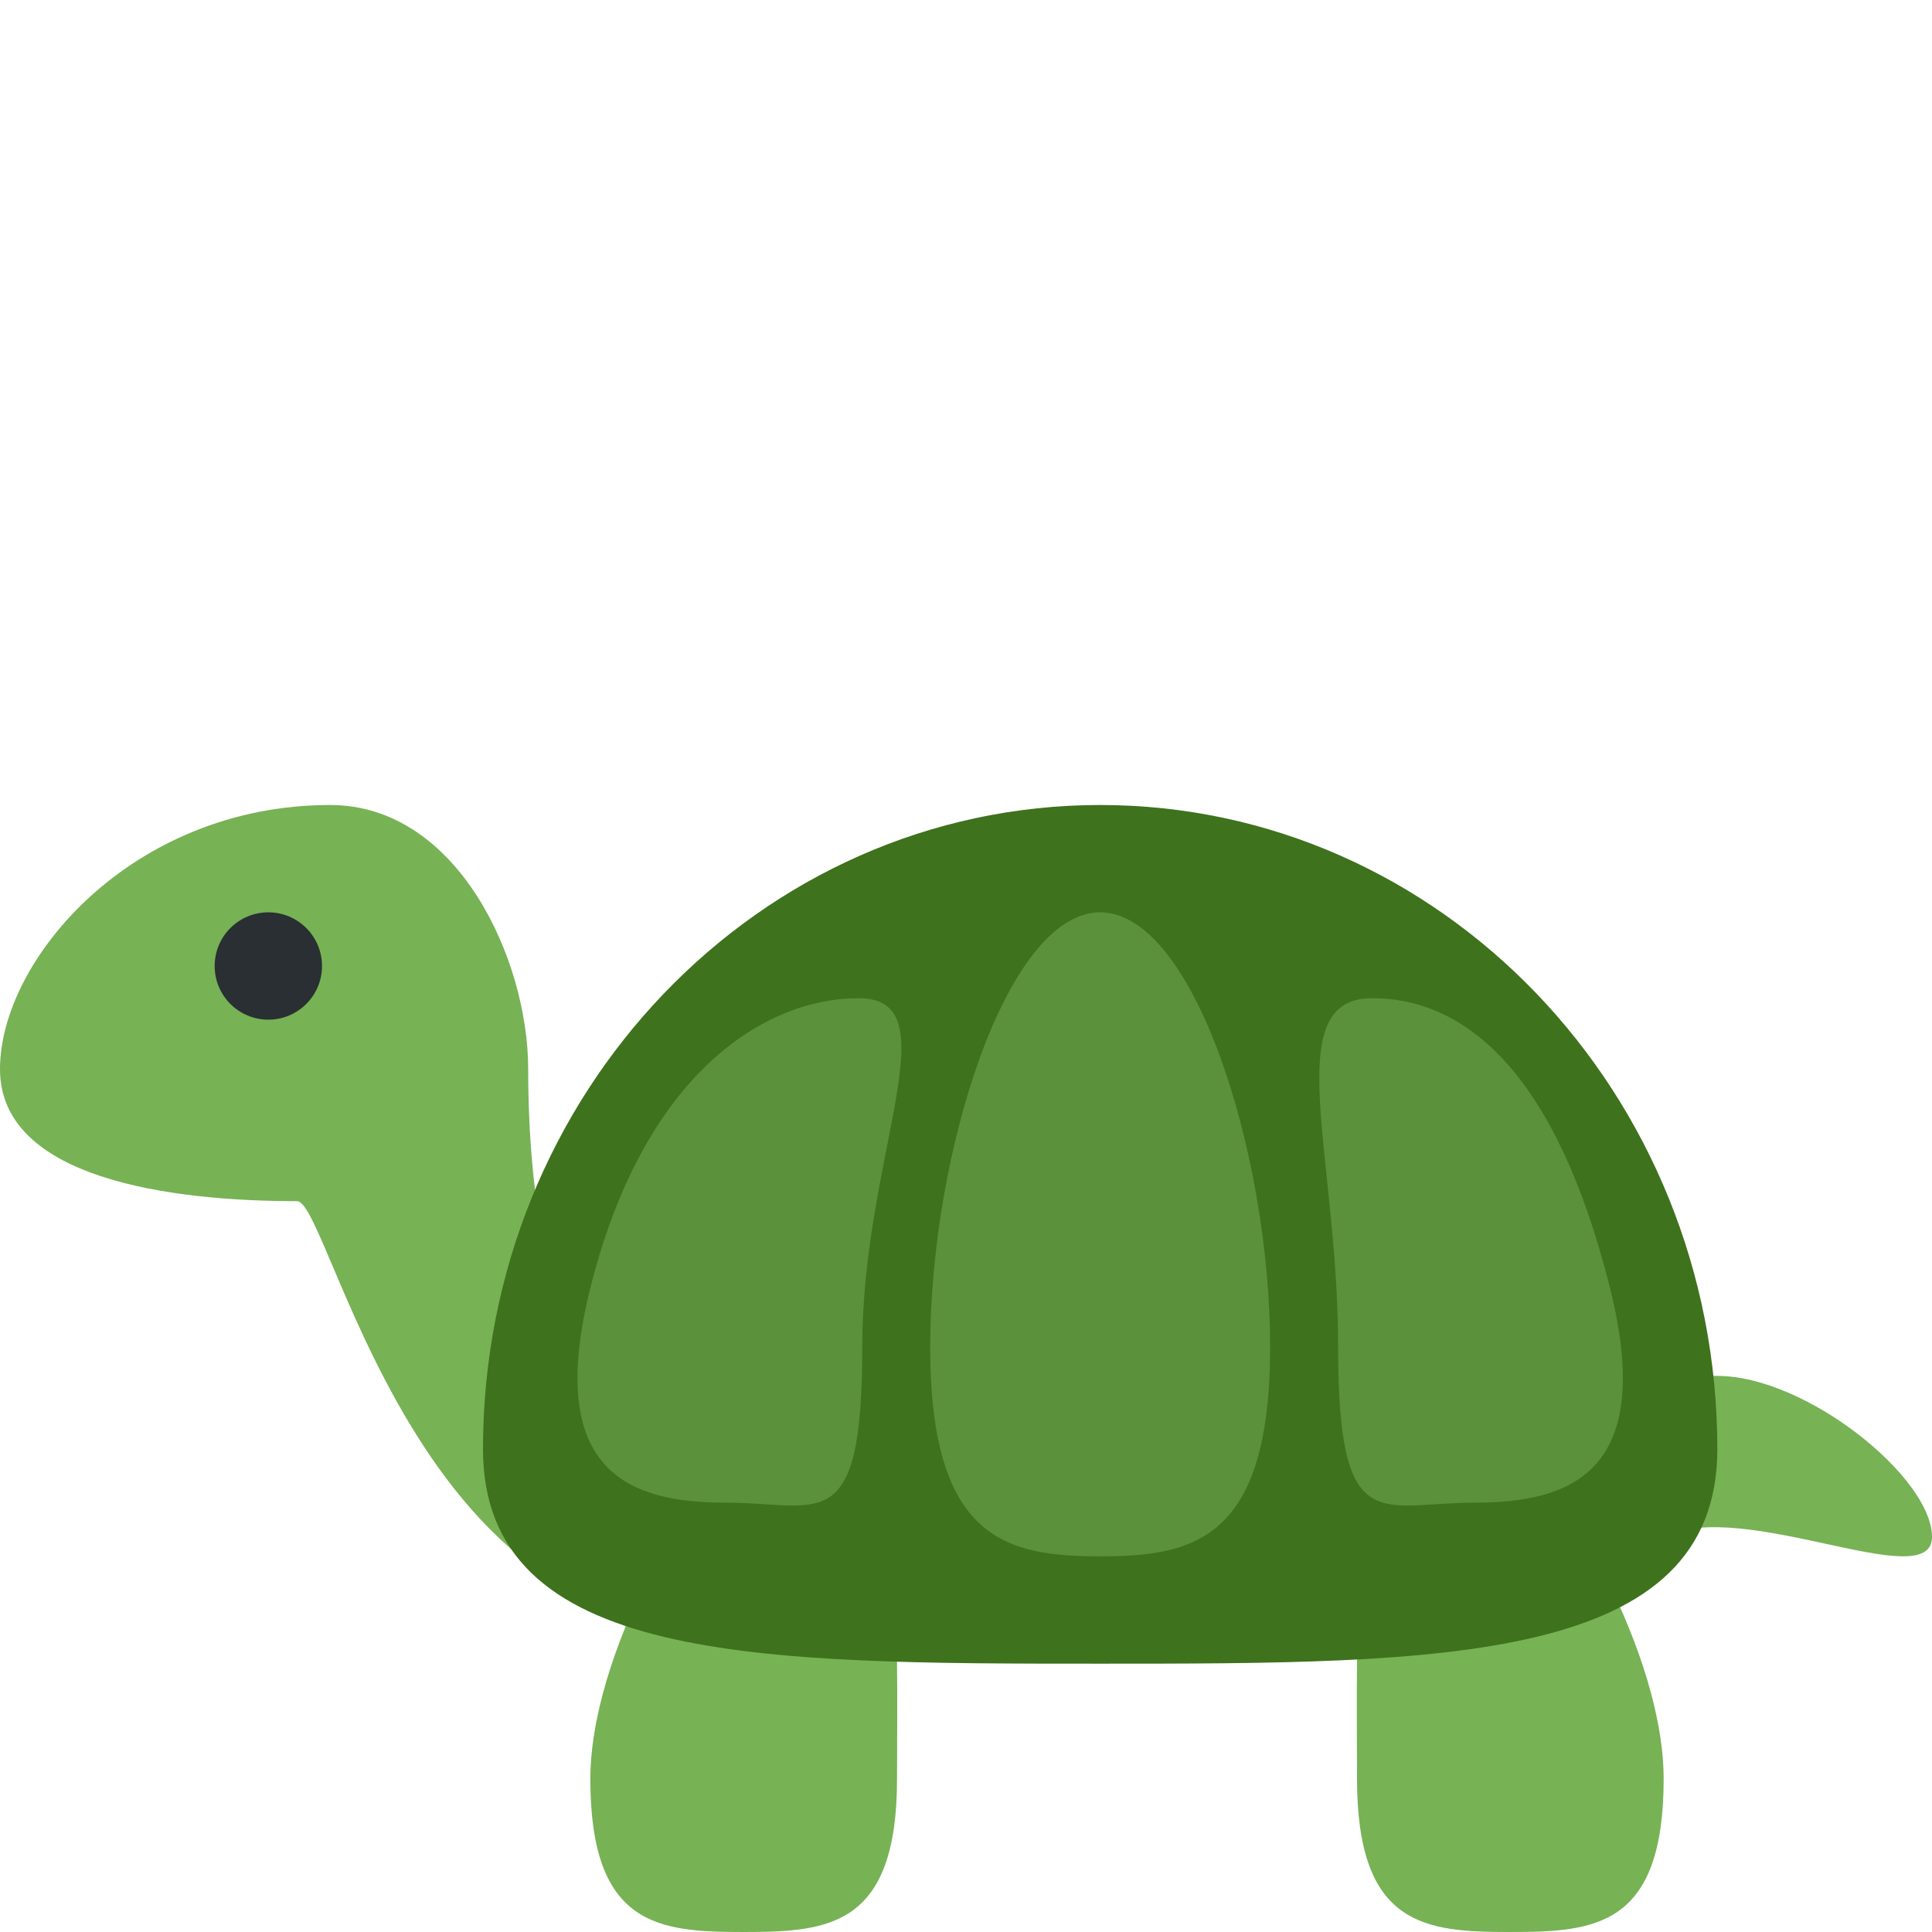
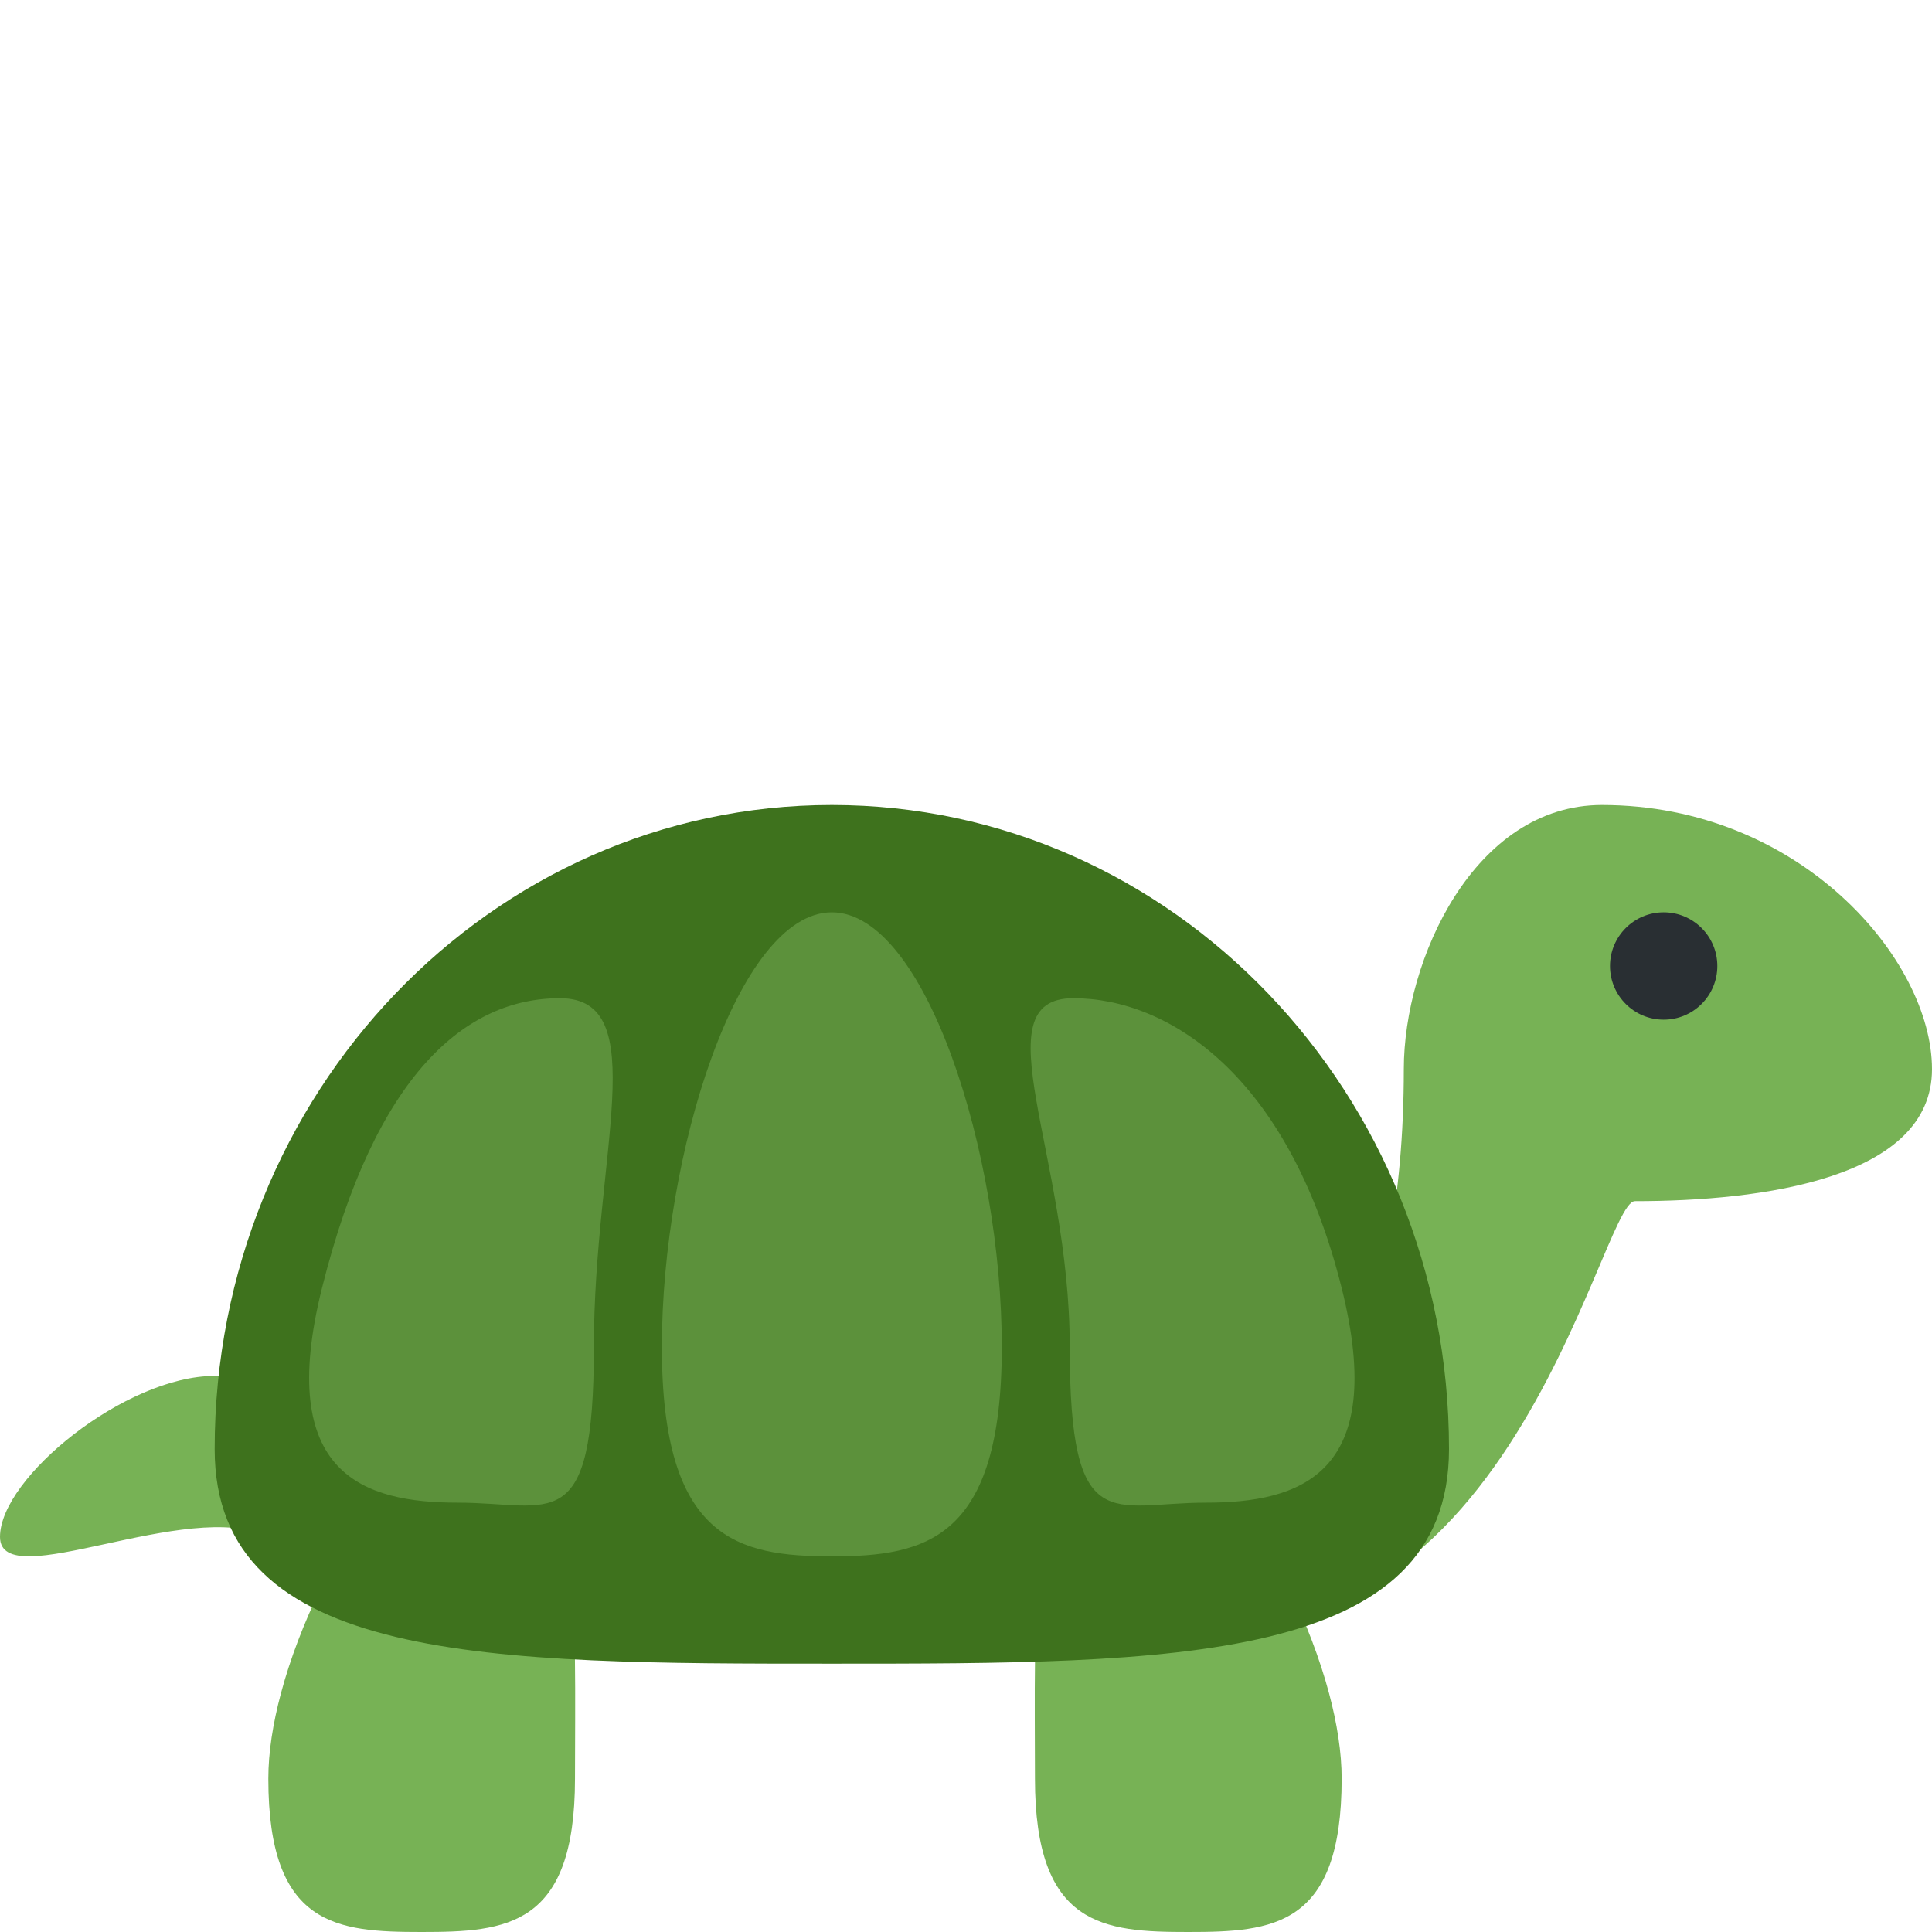
<svg xmlns="http://www.w3.org/2000/svg" viewBox="0 0 36 36">
-   <path fill="#77B255" d="M9.842 19.922c0 9.842 6.575 9.673 5.158 10.078-7 2-8.803-7.618-9.464-7.618-2.378 0-5.536-.423-5.536-2.46C0 17.883 2.46 15 6.151 15c2.379 0 3.691 2.883 3.691 4.922zM36 28.638c0 1.104-3.518-.741-5 0-2 1-2-.896-2-2s1.343-1 3-1 4 1.895 4 3z" />
-   <path fill="#77B255" d="M16.715 33.143c0 2.761-1.279 2.857-2.857 2.857S11 35.903 11 33.143c0-.489.085-1.029.234-1.587.69-2.59 2.754-5.556 4.052-5.556 1.578 0 1.429 4.382 1.429 7.143zm8.571 0c0 2.761 1.278 2.857 2.856 2.857C29.721 36 31 35.903 31 33.143c0-.489-.085-1.029-.234-1.587-.691-2.59-2.754-5.556-4.052-5.556-1.578 0-1.428 4.382-1.428 7.143z" />
-   <path fill="#3E721D" d="M32 27c0 4-5.149 4-11.5 4S9 31 9 27c0-6.627 5.149-12 11.5-12S32 20.373 32 27z" />
-   <circle fill="#292F33" cx="5" cy="18" r="1" />
-   <path fill="#5C913B" d="M23.667 25.1c0 3.591-1.418 3.9-3.167 3.9s-3.167-.31-3.167-3.9S18.75 17 20.5 17s3.167 4.51 3.167 8.1zM30 24c.871 3.482-.784 4-2.533 4-1.749 0-2.533.69-2.533-2.9s-1.116-6.5.633-6.5C27.315 18.6 29 20 30 24zm-13.933 1.1c0 3.591-.785 2.9-2.534 2.9s-3.404-.518-2.533-4c1-4 3.251-5.4 5-5.4 1.75 0 .067 2.91.067 6.5z" />
+   <g transform="translate(36 0) scale(-1 1)">
+     <path fill="#77B255" d="M9.842 19.922c0 9.842 6.575 9.673 5.158 10.078-7 2-8.803-7.618-9.464-7.618-2.378 0-5.536-.423-5.536-2.46C0 17.883 2.46 15 6.151 15c2.379 0 3.691 2.883 3.691 4.922zM36 28.638c0 1.104-3.518-.741-5 0-2 1-2-.896-2-2s1.343-1 3-1 4 1.895 4 3z" />
+     <path fill="#77B255" d="M16.715 33.143c0 2.761-1.279 2.857-2.857 2.857S11 35.903 11 33.143c0-.489.085-1.029.234-1.587.69-2.59 2.754-5.556 4.052-5.556 1.578 0 1.429 4.382 1.429 7.143zm8.571 0c0 2.761 1.278 2.857 2.856 2.857C29.721 36 31 35.903 31 33.143c0-.489-.085-1.029-.234-1.587-.691-2.59-2.754-5.556-4.052-5.556-1.578 0-1.428 4.382-1.428 7.143z" />
+     <path fill="#3E721D" d="M32 27c0 4-5.149 4-11.5 4S9 31 9 27c0-6.627 5.149-12 11.5-12S32 20.373 32 27z" />
+     <circle fill="#292F33" cx="5" cy="18" r="1" />
+     <path fill="#5C913B" d="M23.667 25.1c0 3.591-1.418 3.9-3.167 3.9s-3.167-.31-3.167-3.9S18.75 17 20.5 17s3.167 4.51 3.167 8.1zM30 24c.871 3.482-.784 4-2.533 4-1.749 0-2.533.69-2.533-2.9s-1.116-6.5.633-6.5C27.315 18.6 29 20 30 24zm-13.933 1.1c0 3.591-.785 2.9-2.534 2.9s-3.404-.518-2.533-4c1-4 3.251-5.4 5-5.4 1.75 0 .067 2.91.067 6.5z" />
+   </g>
</svg>
